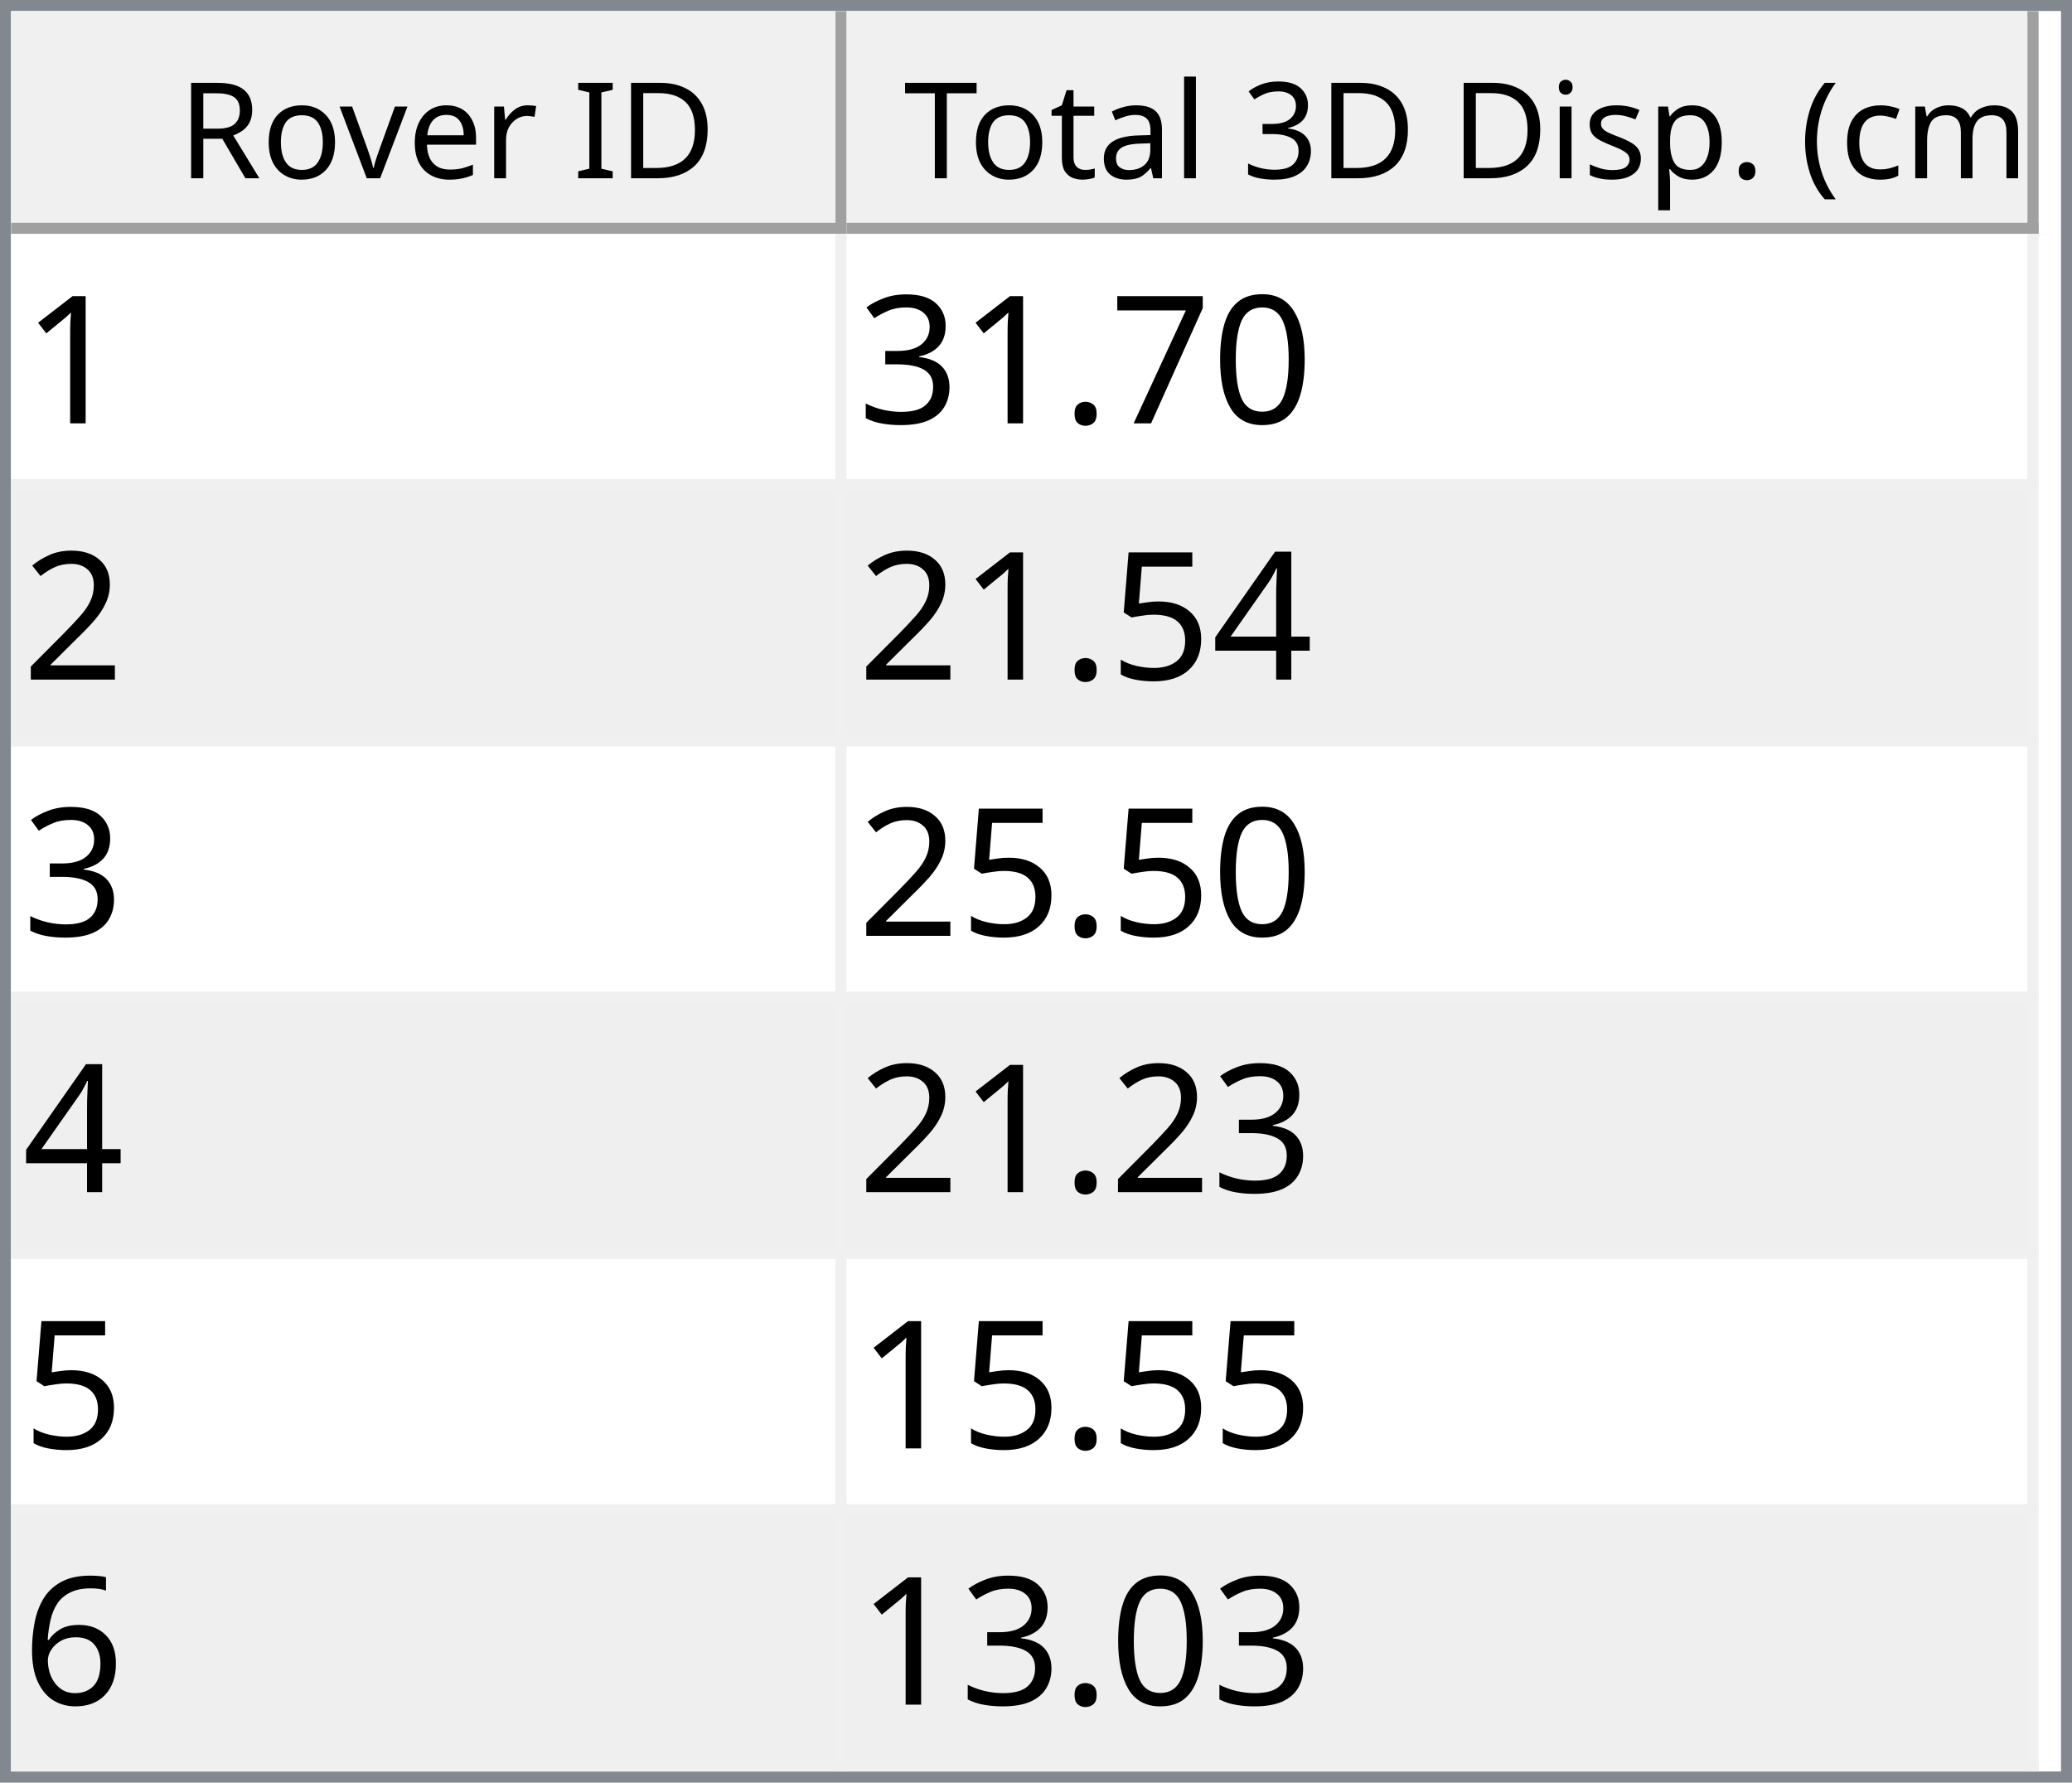
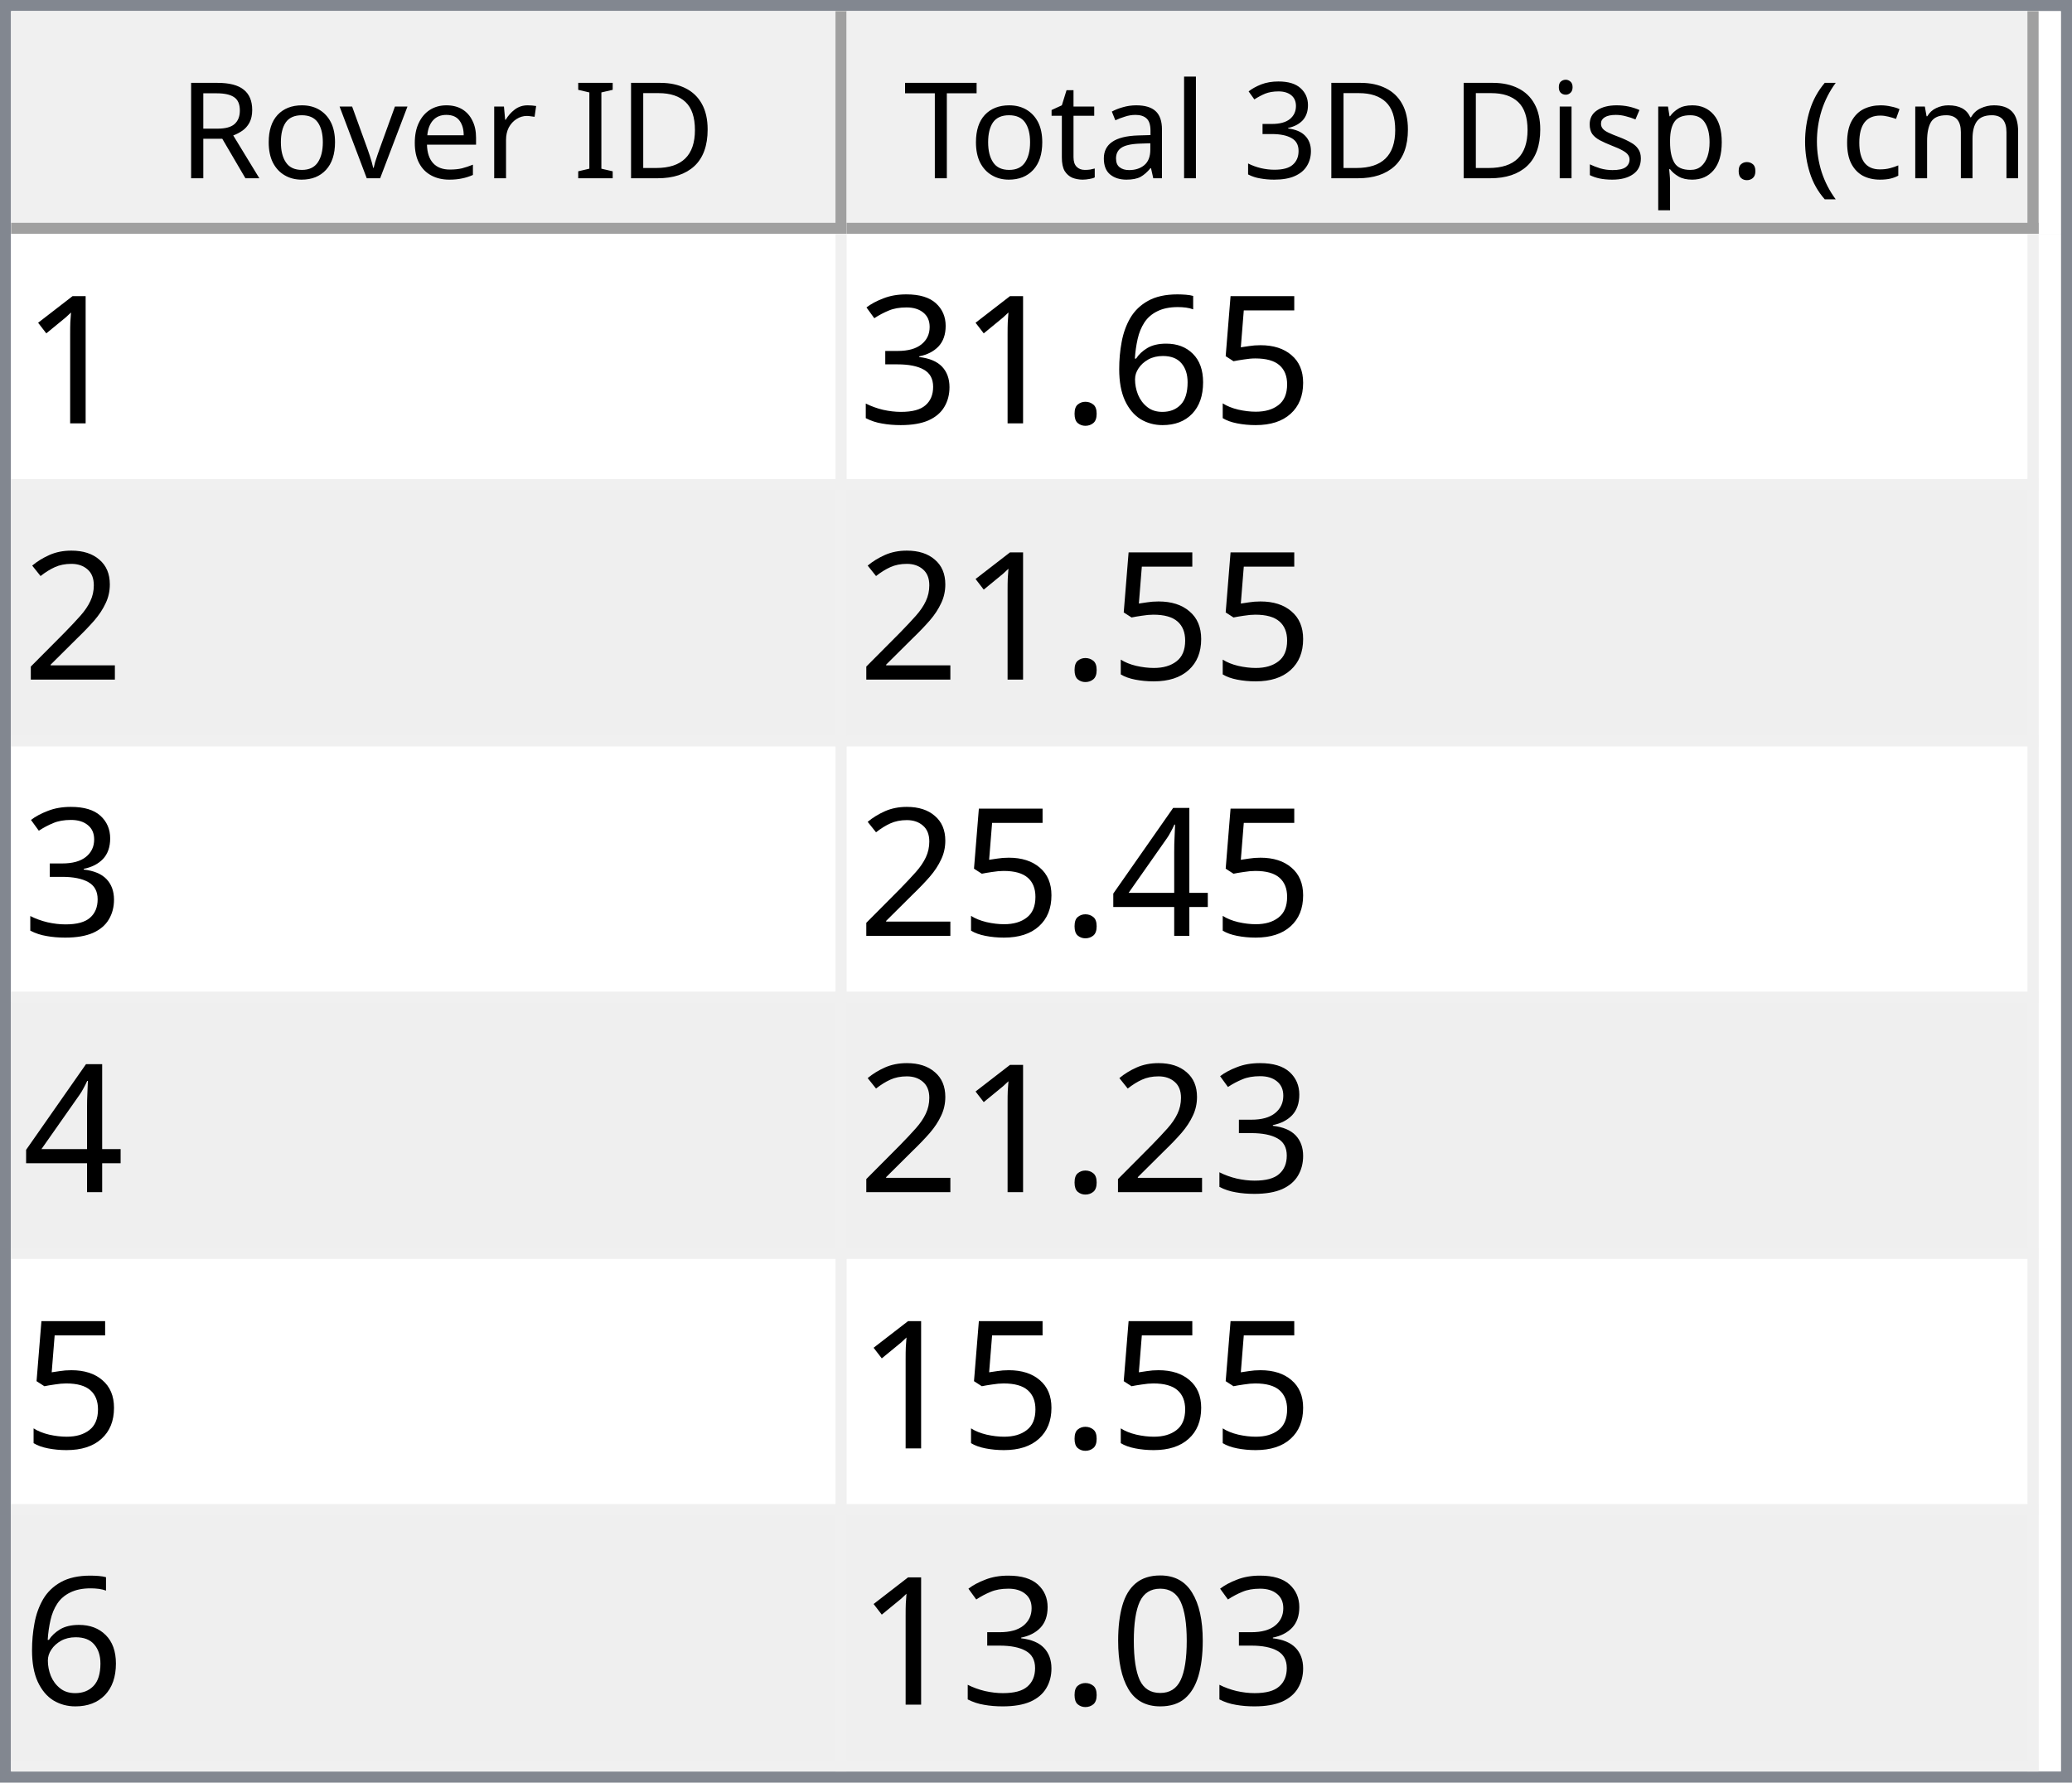
<svg xmlns="http://www.w3.org/2000/svg" style="fill-opacity:1; color-rendering:auto; color-interpolation:auto; text-rendering:auto; stroke:black; stroke-linecap:square; stroke-miterlimit:10; shape-rendering:auto; stroke-opacity:1; fill:black; stroke-dasharray:none; font-weight:normal; stroke-width:1; font-family:'Dialog'; font-style:normal; stroke-linejoin:miter; font-size:12px; stroke-dashoffset:0; image-rendering:auto;" width="186" height="160">
  <defs id="genericDefs" />
  <g>
    <defs id="defs1">
      <clipPath clipPathUnits="userSpaceOnUse" id="clipPath1">
        <path d="M0 0 L186 0 L186 160 L0 160 L0 0 Z" />
      </clipPath>
      <clipPath clipPathUnits="userSpaceOnUse" id="clipPath2">
        <path d="M0 0 L0 160 L186 160 L186 0 Z" />
      </clipPath>
      <clipPath clipPathUnits="userSpaceOnUse" id="clipPath3">
        <path d="M0 0 L0 20 L184 20 L184 0 Z" />
      </clipPath>
      <clipPath clipPathUnits="userSpaceOnUse" id="clipPath4">
        <path d="M0 0 L0 20 L75 20 L75 0 Z" />
      </clipPath>
      <clipPath clipPathUnits="userSpaceOnUse" id="clipPath5">
        <path d="M1 1 L1 19 L74 19 L74 1 Z" />
      </clipPath>
      <clipPath clipPathUnits="userSpaceOnUse" id="clipPath6">
        <path d="M0 0 L0 18 L73 18 L73 0 Z" />
      </clipPath>
      <clipPath clipPathUnits="userSpaceOnUse" id="clipPath7">
        <path d="M-0.5 -0.5 L-0.5 19.5 L74.5 19.5 L74.5 -0.5 Z" />
      </clipPath>
      <clipPath clipPathUnits="userSpaceOnUse" id="clipPath8">
        <path d="M0 0 L0 20 L107 20 L107 0 Z" />
      </clipPath>
      <clipPath clipPathUnits="userSpaceOnUse" id="clipPath9">
        <path d="M1 1 L1 19 L106 19 L106 1 Z" />
      </clipPath>
      <clipPath clipPathUnits="userSpaceOnUse" id="clipPath10">
        <path d="M0 0 L0 18 L105 18 L105 0 Z" />
      </clipPath>
      <clipPath clipPathUnits="userSpaceOnUse" id="clipPath11">
        <path d="M-0.5 -0.5 L-0.5 19.5 L106.5 19.5 L106.5 -0.5 Z" />
      </clipPath>
      <clipPath clipPathUnits="userSpaceOnUse" id="clipPath12">
        <path d="M0 0 L0 138 L184 138 L184 0 Z" />
      </clipPath>
      <clipPath clipPathUnits="userSpaceOnUse" id="clipPath13">
        <path d="M0 0 L0 138 L182 138 L182 0 Z" />
      </clipPath>
      <clipPath clipPathUnits="userSpaceOnUse" id="clipPath14">
        <path d="M-0.5 -0.5 L-0.5 137.5 L181.5 137.5 L181.5 -0.5 Z" />
      </clipPath>
      <clipPath clipPathUnits="userSpaceOnUse" id="clipPath15">
        <path d="M0 0 L0 22 L74 22 L74 0 Z" />
      </clipPath>
      <clipPath clipPathUnits="userSpaceOnUse" id="clipPath16">
        <path d="M0 0 L0 22 L106 22 L106 0 Z" />
      </clipPath>
      <font horiz-adv-x="64.551" id="font1">
        <font-face ascent="107.91" descent="25.098" units-per-em="100" style="font-style:normal; font-family:Segoe UI; font-weight:normal;" />
        <missing-glyph horiz-adv-x="64.551" d="M8.109 0 L8.109 68.266 L56.453 68.266 L56.453 0 L8.109 0 ZM15.328 7.234 L49.219 7.234 L49.219 61.031 L15.328 61.031 L15.328 7.234 Z" />
        <glyph unicode="D" horiz-adv-x="70.117" d="M9.188 0 L9.188 70.016 L28.516 70.016 Q65.531 70.016 65.531 35.891 Q65.531 19.672 55.25 9.836 Q44.969 0 27.734 0 L9.188 0 ZM17.391 62.594 L17.391 7.422 L27.828 7.422 Q41.609 7.422 49.273 14.797 Q56.938 22.172 56.938 35.688 Q56.938 62.594 28.328 62.594 L17.391 62.594 Z" />
        <glyph unicode="I" horiz-adv-x="26.611" d="M17.391 0 L9.188 0 L9.188 70.016 L17.391 70.016 L17.391 0 Z" />
        <glyph unicode=" " horiz-adv-x="27.393" d="" />
        <glyph unicode="r" horiz-adv-x="34.766" d="M34.188 41.891 Q32.078 43.5 28.125 43.5 Q23 43.5 19.555 38.672 Q16.109 33.844 16.109 25.484 L16.109 0 L8.109 0 L8.109 50 L16.109 50 L16.109 39.703 L16.312 39.703 Q18.016 44.969 21.531 47.922 Q25.047 50.875 29.391 50.875 Q32.516 50.875 34.188 50.203 L34.188 41.891 Z" />
        <glyph unicode="e" horiz-adv-x="52.295" d="M48.297 23 L12.984 23 Q13.188 14.656 17.484 10.109 Q21.781 5.562 29.297 5.562 Q37.75 5.562 44.828 11.141 L44.828 3.609 Q38.234 -1.172 27.391 -1.172 Q16.797 -1.172 10.742 5.641 Q4.688 12.453 4.688 24.812 Q4.688 36.469 11.305 43.82 Q17.922 51.172 27.734 51.172 Q37.547 51.172 42.922 44.828 Q48.297 38.484 48.297 27.203 L48.297 23 ZM40.094 29.781 Q40.047 36.719 36.75 40.578 Q33.453 44.438 27.594 44.438 Q21.922 44.438 17.969 40.383 Q14.016 36.328 13.094 29.781 L40.094 29.781 Z" />
        <glyph unicode="v" horiz-adv-x="47.9" d="M47.406 50 L27.484 0 L19.625 0 L0.688 50 L9.469 50 L22.172 13.672 Q23.578 9.672 23.922 6.688 L24.125 6.688 Q24.609 10.453 25.688 13.484 L38.969 50 L47.406 50 Z" />
        <glyph unicode="o" horiz-adv-x="58.594" d="M29 -1.172 Q17.922 -1.172 11.305 5.836 Q4.688 12.844 4.688 24.422 Q4.688 37.016 11.57 44.094 Q18.453 51.172 30.172 51.172 Q41.359 51.172 47.633 44.289 Q53.906 37.406 53.906 25.203 Q53.906 13.234 47.141 6.031 Q40.375 -1.172 29 -1.172 ZM29.594 44.438 Q21.875 44.438 17.383 39.188 Q12.891 33.938 12.891 24.703 Q12.891 15.828 17.43 10.695 Q21.969 5.562 29.594 5.562 Q37.359 5.562 41.531 10.594 Q45.703 15.625 45.703 24.906 Q45.703 34.281 41.531 39.359 Q37.359 44.438 29.594 44.438 Z" />
        <glyph unicode="R" horiz-adv-x="59.814" d="M59.375 0 L49.609 0 L37.891 19.625 Q36.281 22.359 34.766 24.289 Q33.25 26.219 31.664 27.438 Q30.078 28.656 28.25 29.219 Q26.422 29.781 24.125 29.781 L17.391 29.781 L17.391 0 L9.188 0 L9.188 70.016 L30.078 70.016 Q34.672 70.016 38.555 68.867 Q42.438 67.719 45.289 65.375 Q48.141 63.031 49.758 59.547 Q51.375 56.062 51.375 51.375 Q51.375 47.703 50.273 44.656 Q49.172 41.609 47.148 39.211 Q45.125 36.812 42.266 35.133 Q39.406 33.453 35.844 32.516 L35.844 32.328 Q37.594 31.547 38.891 30.547 Q40.188 29.547 41.359 28.18 Q42.531 26.812 43.68 25.078 Q44.828 23.344 46.234 21.047 L59.375 0 ZM17.391 62.594 L17.391 37.203 L28.516 37.203 Q31.594 37.203 34.203 38.133 Q36.812 39.062 38.719 40.797 Q40.625 42.531 41.703 45.047 Q42.781 47.562 42.781 50.688 Q42.781 56.297 39.141 59.445 Q35.5 62.594 28.609 62.594 L17.391 62.594 Z" />
        <glyph unicode=")" horiz-adv-x="30.176" d="M8.297 -15.922 L1.172 -15.922 Q16.406 2.344 16.406 26.812 Q16.406 51.469 1.078 70.016 L8.297 70.016 Q23.531 52.156 23.531 26.703 Q23.531 1.375 8.297 -15.922 Z" />
        <glyph unicode="m" horiz-adv-x="86.133" d="M79.109 0 L71.094 0 L71.094 28.719 Q71.094 37.016 68.531 40.727 Q65.969 44.438 59.906 44.438 Q54.781 44.438 51.195 39.75 Q47.609 35.062 47.609 28.516 L47.609 0 L39.594 0 L39.594 29.688 Q39.594 44.438 28.219 44.438 Q22.953 44.438 19.531 40.016 Q16.109 35.594 16.109 28.516 L16.109 0 L8.109 0 L8.109 50 L16.109 50 L16.109 42.094 L16.312 42.094 Q21.625 51.172 31.844 51.172 Q36.969 51.172 40.773 48.312 Q44.578 45.453 46 40.828 Q51.562 51.172 62.594 51.172 Q79.109 51.172 79.109 30.812 L79.109 0 Z" />
        <glyph unicode="c" horiz-adv-x="46.191" d="M42.188 2.297 Q36.422 -1.172 28.516 -1.172 Q17.828 -1.172 11.258 5.789 Q4.688 12.75 4.688 23.828 Q4.688 36.188 11.766 43.68 Q18.844 51.172 30.672 51.172 Q37.25 51.172 42.281 48.734 L42.281 40.531 Q36.719 44.438 30.375 44.438 Q22.703 44.438 17.797 38.945 Q12.891 33.453 12.891 24.516 Q12.891 15.719 17.508 10.641 Q22.125 5.562 29.891 5.562 Q36.422 5.562 42.188 9.906 L42.188 2.297 Z" />
        <glyph unicode="(" horiz-adv-x="30.176" d="M29.109 -15.922 L21.969 -15.922 Q6.844 1.375 6.844 26.703 Q6.844 52.156 21.969 70.016 L29.203 70.016 Q13.875 51.469 13.875 26.812 Q13.875 2.344 29.109 -15.922 Z" />
        <glyph unicode="." horiz-adv-x="21.68" d="M10.891 -1.078 Q8.641 -1.078 7.055 0.539 Q5.469 2.156 5.469 4.391 Q5.469 6.641 7.055 8.273 Q8.641 9.906 10.891 9.906 Q13.188 9.906 14.797 8.273 Q16.406 6.641 16.406 4.391 Q16.406 2.156 14.797 0.539 Q13.188 -1.078 10.891 -1.078 Z" />
        <glyph unicode="p" horiz-adv-x="58.789" d="M16.312 7.234 L16.109 7.234 L16.109 -23 L8.109 -23 L8.109 50 L16.109 50 L16.109 41.219 L16.312 41.219 Q22.219 51.172 33.594 51.172 Q43.266 51.172 48.688 44.461 Q54.109 37.75 54.109 26.469 Q54.109 13.922 48 6.375 Q41.891 -1.172 31.297 -1.172 Q21.578 -1.172 16.312 7.234 ZM16.109 27.391 L16.109 20.406 Q16.109 14.203 20.141 9.883 Q24.172 5.562 30.375 5.562 Q37.641 5.562 41.773 11.133 Q45.906 16.703 45.906 26.609 Q45.906 34.969 42.047 39.703 Q38.188 44.438 31.594 44.438 Q24.609 44.438 20.359 39.578 Q16.109 34.719 16.109 27.391 Z" />
        <glyph unicode="s" horiz-adv-x="42.432" d="M5.078 1.812 L5.078 10.406 Q11.625 5.562 19.484 5.562 Q30.031 5.562 30.031 12.594 Q30.031 14.594 29.125 15.992 Q28.219 17.391 26.68 18.461 Q25.141 19.531 23.07 20.383 Q21 21.234 18.609 22.172 Q15.281 23.484 12.766 24.828 Q10.25 26.172 8.57 27.859 Q6.891 29.547 6.031 31.695 Q5.172 33.844 5.172 36.719 Q5.172 40.234 6.789 42.945 Q8.406 45.656 11.086 47.484 Q13.766 49.312 17.211 50.242 Q20.656 51.172 24.312 51.172 Q30.812 51.172 35.938 48.922 L35.938 40.828 Q30.422 44.438 23.25 44.438 Q21 44.438 19.195 43.922 Q17.391 43.406 16.094 42.477 Q14.797 41.547 14.086 40.258 Q13.375 38.969 13.375 37.406 Q13.375 35.453 14.086 34.133 Q14.797 32.812 16.164 31.789 Q17.531 30.766 19.484 29.938 Q21.438 29.109 23.922 28.125 Q27.25 26.859 29.883 25.516 Q32.516 24.172 34.375 22.484 Q36.234 20.797 37.234 18.602 Q38.234 16.406 38.234 13.375 Q38.234 9.672 36.602 6.938 Q34.969 4.203 32.234 2.398 Q29.5 0.594 25.93 -0.289 Q22.359 -1.172 18.453 -1.172 Q10.75 -1.172 5.078 1.812 Z" />
        <glyph unicode="i" horiz-adv-x="24.219" d="M12.203 62.703 Q10.062 62.703 8.547 64.164 Q7.031 65.625 7.031 67.875 Q7.031 70.125 8.547 71.609 Q10.062 73.094 12.203 73.094 Q14.406 73.094 15.945 71.609 Q17.484 70.125 17.484 67.875 Q17.484 65.719 15.945 64.211 Q14.406 62.703 12.203 62.703 ZM16.109 0 L8.109 0 L8.109 50 L16.109 50 L16.109 0 Z" />
        <glyph unicode="3" horiz-adv-x="53.906" d="M46.531 19.828 Q46.531 15.094 44.75 11.211 Q42.969 7.328 39.719 4.57 Q36.469 1.812 31.93 0.297 Q27.391 -1.219 21.922 -1.219 Q11.922 -1.219 6 2.594 L6 11.188 Q13.094 5.609 22.219 5.609 Q25.875 5.609 28.828 6.539 Q31.781 7.469 33.906 9.227 Q36.031 10.984 37.18 13.477 Q38.328 15.969 38.328 19.094 Q38.328 32.812 18.797 32.812 L12.984 32.812 L12.984 39.594 L18.5 39.594 Q35.797 39.594 35.797 52.484 Q35.797 64.406 22.609 64.406 Q15.188 64.406 8.688 59.422 L8.688 67.188 Q15.375 71.188 24.609 71.188 Q29 71.188 32.57 69.969 Q36.141 68.75 38.68 66.555 Q41.219 64.359 42.609 61.281 Q44 58.203 44 54.5 Q44 40.672 30.031 36.719 L30.031 36.531 Q33.594 36.141 36.625 34.797 Q39.656 33.453 41.852 31.305 Q44.047 29.156 45.289 26.25 Q46.531 23.344 46.531 19.828 Z" />
        <glyph unicode="l" horiz-adv-x="24.219" d="M16.109 0 L8.109 0 L8.109 74.031 L16.109 74.031 L16.109 0 Z" />
        <glyph unicode="a" horiz-adv-x="50.879" d="M43.891 0 L35.891 0 L35.891 7.812 L35.688 7.812 Q30.469 -1.172 20.312 -1.172 Q12.844 -1.172 8.617 2.781 Q4.391 6.734 4.391 13.281 Q4.391 27.297 20.906 29.594 L35.891 31.688 Q35.891 44.438 25.594 44.438 Q16.547 44.438 9.281 38.281 L9.281 46.484 Q16.656 51.172 26.266 51.172 Q43.891 51.172 43.891 32.516 L43.891 0 ZM35.891 25.297 L23.828 23.641 Q18.266 22.859 15.43 20.875 Q12.594 18.891 12.594 13.875 Q12.594 10.203 15.211 7.883 Q17.828 5.562 22.172 5.562 Q28.125 5.562 32.008 9.742 Q35.891 13.922 35.891 20.312 L35.891 25.297 Z" />
        <glyph unicode="t" horiz-adv-x="33.887" d="M31.297 0.484 Q28.469 -1.078 23.828 -1.078 Q10.688 -1.078 10.688 13.578 L10.688 43.172 L2.094 43.172 L2.094 50 L10.688 50 L10.688 62.203 L18.703 64.797 L18.703 50 L31.297 50 L31.297 43.172 L18.703 43.172 L18.703 14.984 Q18.703 9.969 20.414 7.82 Q22.125 5.672 26.078 5.672 Q29.109 5.672 31.297 7.328 L31.297 0.484 Z" />
        <glyph unicode="T" horiz-adv-x="52.393" d="M50.594 62.594 L30.375 62.594 L30.375 0 L22.172 0 L22.172 62.594 L2 62.594 L2 70.016 L50.594 70.016 L50.594 62.594 Z" />
      </font>
      <font horiz-adv-x="75.0" id="font2">
        <font-face ascent="100.537" descent="21.973" units-per-em="100" style="font-style:normal; font-family:sans-serif; font-weight:normal;" />
        <missing-glyph horiz-adv-x="75.0" d="M12.5 0 L12.5 62.5 L62.5 62.5 L62.5 0 L12.5 0 ZM14.062 1.562 L60.938 1.562 L60.938 60.938 L14.062 60.938 L14.062 1.562 Z" />
        <glyph unicode="1" horiz-adv-x="55.615" d="M37.25 0 L28.469 0 L28.469 56 Q25.297 52.984 20.141 49.953 Q14.984 46.922 10.891 45.406 L10.891 53.906 Q18.266 57.375 23.781 62.305 Q29.297 67.234 31.594 71.875 L37.25 71.875 L37.25 0 Z" />
-         <glyph unicode="0" horiz-adv-x="55.615" d="M4.156 35.297 Q4.156 48 6.766 55.742 Q9.375 63.484 14.523 67.68 Q19.672 71.875 27.484 71.875 Q33.25 71.875 37.594 69.555 Q41.938 67.234 44.773 62.867 Q47.609 58.5 49.219 52.227 Q50.828 45.953 50.828 35.297 Q50.828 22.703 48.242 14.969 Q45.656 7.234 40.508 3.008 Q35.359 -1.219 27.484 -1.219 Q17.141 -1.219 11.234 6.203 Q4.156 15.141 4.156 35.297 ZM13.188 35.297 Q13.188 17.672 17.312 11.836 Q21.438 6 27.484 6 Q33.547 6 37.672 11.859 Q41.797 17.719 41.797 35.297 Q41.797 52.984 37.672 58.789 Q33.547 64.594 27.391 64.594 Q21.344 64.594 17.719 59.469 Q13.188 52.938 13.188 35.297 Z" />
-         <glyph unicode="7" horiz-adv-x="55.615" d="M4.734 62.203 L4.734 70.656 L51.078 70.656 L51.078 63.812 Q44.234 56.547 37.523 44.484 Q30.812 32.422 27.156 19.672 Q24.516 10.688 23.781 0 L14.75 0 Q14.891 8.453 18.062 20.414 Q21.234 32.375 27.172 43.484 Q33.109 54.594 39.797 62.203 L4.734 62.203 Z" />
+         <glyph unicode="5" horiz-adv-x="55.615" d="M4.156 18.75 L13.375 19.531 Q14.406 12.797 18.141 9.398 Q21.875 6 27.156 6 Q33.5 6 37.891 10.789 Q42.281 15.578 42.281 23.484 Q42.281 31 38.062 35.352 Q33.844 39.703 27 39.703 Q22.75 39.703 19.336 37.773 Q15.922 35.844 13.969 32.766 L5.719 33.844 L12.641 70.609 L48.25 70.609 L48.25 62.203 L19.672 62.203 L15.828 42.969 Q22.266 47.469 29.344 47.469 Q38.719 47.469 45.164 40.969 Q51.609 34.469 51.609 24.266 Q51.609 14.547 45.953 7.469 Q39.062 -1.219 27.156 -1.219 Q17.391 -1.219 11.211 4.25 Q5.031 9.719 4.156 18.75 Z" />
+         <glyph unicode="6" horiz-adv-x="55.615" d="M49.75 54.047 L41.016 53.375 Q39.844 58.547 37.703 60.891 Q34.125 64.656 28.906 64.656 Q24.703 64.656 21.531 62.312 Q17.391 59.281 14.992 53.469 Q12.594 47.656 12.5 36.922 Q15.672 41.75 20.266 44.094 Q24.859 46.438 29.891 46.438 Q38.672 46.438 44.852 39.969 Q51.031 33.5 51.031 23.25 Q51.031 16.5 48.125 10.719 Q45.219 4.938 40.141 1.859 Q35.062 -1.219 28.609 -1.219 Q17.625 -1.219 10.695 6.859 Q3.766 14.938 3.766 33.5 Q3.766 54.25 11.422 63.672 Q18.109 71.875 29.438 71.875 Q37.891 71.875 43.289 67.141 Q48.688 62.406 49.75 54.047 ZM13.875 23.188 Q13.875 18.656 15.797 14.508 Q17.719 10.359 21.188 8.18 Q24.656 6 28.469 6 Q34.031 6 38.039 10.492 Q42.047 14.984 42.047 22.703 Q42.047 30.125 38.086 34.398 Q34.125 38.672 28.125 38.672 Q22.172 38.672 18.023 34.398 Q13.875 30.125 13.875 23.188 Z" />
        <glyph unicode="." horiz-adv-x="27.783" d="M9.078 0 L9.078 10.016 L19.094 10.016 L19.094 0 L9.078 0 Z" />
        <glyph unicode="3" horiz-adv-x="55.615" d="M4.203 18.891 L12.984 20.062 Q14.5 12.594 18.141 9.297 Q21.781 6 27 6 Q33.203 6 37.477 10.297 Q41.75 14.594 41.75 20.953 Q41.75 27 37.797 30.93 Q33.844 34.859 27.734 34.859 Q25.25 34.859 21.531 33.891 L22.516 41.609 Q23.391 41.5 23.922 41.5 Q29.547 41.5 34.039 44.43 Q38.531 47.359 38.531 53.469 Q38.531 58.297 35.258 61.477 Q31.984 64.656 26.812 64.656 Q21.688 64.656 18.266 61.43 Q14.844 58.203 13.875 51.766 L5.078 53.328 Q6.688 62.156 12.398 67.016 Q18.109 71.875 26.609 71.875 Q32.469 71.875 37.398 69.359 Q42.328 66.844 44.945 62.5 Q47.562 58.156 47.562 53.266 Q47.562 48.641 45.07 44.828 Q42.578 41.016 37.703 38.766 Q44.047 37.312 47.562 32.695 Q51.078 28.078 51.078 21.141 Q51.078 11.766 44.242 5.25 Q37.406 -1.266 26.953 -1.266 Q17.531 -1.266 11.305 4.352 Q5.078 9.969 4.203 18.891 Z" />
        <glyph unicode="2" horiz-adv-x="55.615" d="M50.344 8.453 L50.344 0 L3.031 0 Q2.938 3.172 4.047 6.109 Q5.859 10.938 9.836 15.625 Q13.812 20.312 21.344 26.469 Q33.016 36.031 37.117 41.625 Q41.219 47.219 41.219 52.203 Q41.219 57.422 37.477 61.008 Q33.734 64.594 27.734 64.594 Q21.391 64.594 17.578 60.789 Q13.766 56.984 13.719 50.25 L4.688 51.172 Q5.609 61.281 11.664 66.578 Q17.719 71.875 27.938 71.875 Q38.234 71.875 44.242 66.164 Q50.25 60.453 50.25 52 Q50.25 47.703 48.492 43.555 Q46.734 39.406 42.656 34.812 Q38.578 30.219 29.109 22.219 Q21.188 15.578 18.945 13.211 Q16.703 10.844 15.234 8.453 L50.344 8.453 Z" />
        <glyph unicode="4" horiz-adv-x="55.615" d="M32.328 0 L32.328 17.141 L1.266 17.141 L1.266 25.203 L33.938 71.578 L41.109 71.578 L41.109 25.203 L50.781 25.203 L50.781 17.141 L41.109 17.141 L41.109 0 L32.328 0 ZM32.328 25.203 L32.328 57.469 L9.906 25.203 L32.328 25.203 Z" />
-         <glyph unicode="5" horiz-adv-x="55.615" d="M4.156 18.75 L13.375 19.531 Q14.406 12.797 18.141 9.398 Q21.875 6 27.156 6 Q33.5 6 37.891 10.789 Q42.281 15.578 42.281 23.484 Q42.281 31 38.062 35.352 Q33.844 39.703 27 39.703 Q22.75 39.703 19.336 37.773 Q15.922 35.844 13.969 32.766 L5.719 33.844 L12.641 70.609 L48.25 70.609 L48.25 62.203 L19.672 62.203 L15.828 42.969 Q22.266 47.469 29.344 47.469 Q38.719 47.469 45.164 40.969 Q51.609 34.469 51.609 24.266 Q51.609 14.547 45.953 7.469 Q39.062 -1.219 27.156 -1.219 Q17.391 -1.219 11.211 4.25 Q5.031 9.719 4.156 18.75 Z" />
-         <glyph unicode="6" horiz-adv-x="55.615" d="M49.75 54.047 L41.016 53.375 Q39.844 58.547 37.703 60.891 Q34.125 64.656 28.906 64.656 Q24.703 64.656 21.531 62.312 Q17.391 59.281 14.992 53.469 Q12.594 47.656 12.5 36.922 Q15.672 41.75 20.266 44.094 Q24.859 46.438 29.891 46.438 Q38.672 46.438 44.852 39.969 Q51.031 33.5 51.031 23.25 Q51.031 16.5 48.125 10.719 Q45.219 4.938 40.141 1.859 Q35.062 -1.219 28.609 -1.219 Q17.625 -1.219 10.695 6.859 Q3.766 14.938 3.766 33.5 Q3.766 54.25 11.422 63.672 Q18.109 71.875 29.438 71.875 Q37.891 71.875 43.289 67.141 Q48.688 62.406 49.75 54.047 ZM13.875 23.188 Q13.875 18.656 15.797 14.508 Q17.719 10.359 21.188 8.18 Q24.656 6 28.469 6 Q34.031 6 38.039 10.492 Q42.047 14.984 42.047 22.703 Q42.047 30.125 38.086 34.398 Q34.125 38.672 28.125 38.672 Q22.172 38.672 18.023 34.398 Q13.875 30.125 13.875 23.188 Z" />
+         <glyph unicode="0" horiz-adv-x="55.615" d="M4.156 35.297 Q4.156 48 6.766 55.742 Q9.375 63.484 14.523 67.68 Q19.672 71.875 27.484 71.875 Q33.25 71.875 37.594 69.555 Q41.938 67.234 44.773 62.867 Q47.609 58.5 49.219 52.227 Q50.828 45.953 50.828 35.297 Q50.828 22.703 48.242 14.969 Q45.656 7.234 40.508 3.008 Q35.359 -1.219 27.484 -1.219 Q17.141 -1.219 11.234 6.203 Q4.156 15.141 4.156 35.297 ZM13.188 35.297 Q13.188 17.672 17.312 11.836 Q21.438 6 27.484 6 Q33.547 6 37.672 11.859 Q41.797 17.719 41.797 35.297 Q41.797 52.984 37.672 58.789 Q33.547 64.594 27.391 64.594 Q21.344 64.594 17.719 59.469 Q13.188 52.938 13.188 35.297 Z" />
      </font>
    </defs>
    <g style="fill:white; stroke:white;">
      <rect x="0" y="0" width="186" style="clip-path:url(#clipPath1); stroke:none;" height="160" />
    </g>
    <g style="fill:white; text-rendering:optimizeSpeed; color-rendering:optimizeSpeed; image-rendering:optimizeSpeed; shape-rendering:crispEdges; stroke:white; color-interpolation:sRGB;">
      <rect x="0" width="186" height="160" y="0" style="stroke:none;" />
      <path style="stroke:none;" d="M0 160 L186 160 L186 0 L0 0 Z" />
    </g>
    <g style="fill:rgb(240,240,240); font-family:'Segoe UI'; stroke:rgb(240,240,240);">
      <rect x="0" y="0" width="186" style="clip-path:url(#clipPath2); stroke:none;" height="160" />
    </g>
    <g style="fill:rgb(130,135,144); font-family:'Segoe UI'; stroke:rgb(130,135,144);">
      <path d="M0 0 L186 0 L186 160 L0 160 L0 0 ZM1 1 L185 1 L185 159 L1 159 L1 1 Z" style="fill-rule:evenodd; clip-path:url(#clipPath2); stroke:none;" />
    </g>
    <g style="fill:white; font-family:'Segoe UI'; stroke:white;" transform="translate(1,1)">
      <rect x="0" y="0" width="184" style="clip-path:url(#clipPath3); stroke:none;" height="20" />
    </g>
    <g style="fill:rgb(240,240,240); font-family:'Segoe UI'; stroke:rgb(240,240,240);" transform="translate(1,1)">
      <rect x="0" y="0" width="75" style="clip-path:url(#clipPath4); stroke:none;" height="20" />
    </g>
    <g style="font-family:'Segoe UI';" transform="translate(2,2)">
      <text x="14" xml:space="preserve" y="14" style="clip-path:url(#clipPath6); stroke:none;">Rover ID</text>
    </g>
    <g style="fill:rgb(160,160,160); font-family:'Segoe UI'; stroke:rgb(160,160,160); stroke-linejoin:bevel;" transform="translate(1.5,1.5)">
      <line x1="74" x2="74" y1="0" style="fill:none; clip-path:url(#clipPath7);" y2="19" />
    </g>
    <g style="fill:rgb(160,160,160); font-family:'Segoe UI'; stroke:rgb(160,160,160); stroke-linejoin:bevel;" transform="matrix(1,0,0,1,1,1) translate(0.5,0.5)">
      <line x1="0" x2="74" y1="19" style="fill:none; clip-path:url(#clipPath7);" y2="19" />
    </g>
    <g style="fill:rgb(240,240,240); font-family:'Segoe UI'; stroke:rgb(240,240,240);" transform="translate(76,1)">
      <rect x="0" y="0" width="107" style="clip-path:url(#clipPath8); stroke:none;" height="20" />
    </g>
    <g style="font-family:'Segoe UI';" transform="translate(77,2)">
      <text x="1" xml:space="preserve" y="14" style="clip-path:url(#clipPath10); stroke:none;"> Total 3D Disp. (cm)</text>
    </g>
    <g style="fill:rgb(160,160,160); font-family:'Segoe UI'; stroke:rgb(160,160,160); stroke-linejoin:bevel;" transform="translate(76.5,1.5)">
      <line x1="106" x2="106" y1="0" style="fill:none; clip-path:url(#clipPath11);" y2="19" />
    </g>
    <g style="fill:rgb(160,160,160); font-family:'Segoe UI'; stroke:rgb(160,160,160); stroke-linejoin:bevel;" transform="matrix(1,0,0,1,76,1) translate(0.5,0.5)">
      <line x1="0" x2="106" y1="19" style="fill:none; clip-path:url(#clipPath11);" y2="19" />
    </g>
    <g style="fill:white; font-family:'Segoe UI'; stroke:white;" transform="translate(1,21)">
      <rect x="0" y="0" width="184" style="clip-path:url(#clipPath12); stroke:none;" height="138" />
    </g>
    <g style="fill:rgb(240,240,240); font-size:16px; font-family:sans-serif; stroke:rgb(240,240,240);" transform="translate(1,21)">
      <rect x="0" y="0" width="182" style="clip-path:url(#clipPath13); stroke:none;" height="138" />
      <line transform="translate(0.5,0.5)" x1="0" x2="181" y1="22" style="clip-path:url(#clipPath14); fill:none; stroke-linejoin:bevel;" y2="22" />
    </g>
    <g transform="matrix(1,0,0,1,1,21) translate(0.5,0.5)" style="fill:rgb(240,240,240); font-size:16px; font-family:sans-serif; stroke:rgb(240,240,240); stroke-linejoin:bevel;">
      <line x1="0" x2="181" y1="45" style="fill:none; clip-path:url(#clipPath14);" y2="45" />
    </g>
    <g transform="matrix(1,0,0,1,1,21) translate(0.5,0.5)" style="fill:rgb(240,240,240); font-size:16px; font-family:sans-serif; stroke:rgb(240,240,240); stroke-linejoin:bevel;">
      <line x1="0" x2="181" y1="68" style="fill:none; clip-path:url(#clipPath14);" y2="68" />
    </g>
    <g transform="matrix(1,0,0,1,1,21) translate(0.5,0.5)" style="fill:rgb(240,240,240); font-size:16px; font-family:sans-serif; stroke:rgb(240,240,240); stroke-linejoin:bevel;">
      <line x1="0" x2="181" y1="91" style="fill:none; clip-path:url(#clipPath14);" y2="91" />
    </g>
    <g transform="matrix(1,0,0,1,1,21) translate(0.5,0.5)" style="fill:rgb(240,240,240); font-size:16px; font-family:sans-serif; stroke:rgb(240,240,240); stroke-linejoin:bevel;">
      <line x1="0" x2="181" y1="114" style="fill:none; clip-path:url(#clipPath14);" y2="114" />
    </g>
    <g transform="matrix(1,0,0,1,1,21) translate(0.5,0.5)" style="fill:rgb(240,240,240); font-size:16px; font-family:sans-serif; stroke:rgb(240,240,240); stroke-linejoin:bevel;">
      <line x1="0" x2="181" y1="137" style="fill:none; clip-path:url(#clipPath14);" y2="137" />
    </g>
    <g transform="matrix(1,0,0,1,1,21) translate(0.5,0.5)" style="fill:rgb(240,240,240); font-size:16px; font-family:sans-serif; stroke:rgb(240,240,240); stroke-linejoin:bevel;">
      <line x1="74" x2="74" y1="0" style="fill:none; clip-path:url(#clipPath14);" y2="137" />
    </g>
    <g transform="matrix(1,0,0,1,1,21) translate(0.5,0.5)" style="fill:rgb(240,240,240); font-size:16px; font-family:sans-serif; stroke:rgb(240,240,240); stroke-linejoin:bevel;">
      <line x1="181" x2="181" y1="0" style="fill:none; clip-path:url(#clipPath14);" y2="137" />
    </g>
    <g style="fill:white; font-size:16px; font-family:sans-serif; stroke:white;" transform="matrix(1,0,0,1,1,21)">
      <rect x="0" y="0" width="74" style="clip-path:url(#clipPath15); stroke:none;" height="22" />
      <text x="1" y="17" style="fill:black; clip-path:url(#clipPath15); stroke:none;" xml:space="preserve">1</text>
    </g>
    <g style="fill:white; font-size:16px; font-family:sans-serif; stroke:white;" transform="matrix(1,0,0,1,1,21) translate(75,0)">
      <rect x="0" y="0" width="106" style="clip-path:url(#clipPath16); stroke:none;" height="22" />
-       <text x="1" y="17" style="fill:black; clip-path:url(#clipPath16); stroke:none;" xml:space="preserve">31.70</text>
+       <text x="1" y="17" style="fill:black; clip-path:url(#clipPath16); stroke:none;" xml:space="preserve">31.65</text>
    </g>
    <g style="fill:rgb(239,239,239); font-size:16px; font-family:sans-serif; stroke:rgb(239,239,239);" transform="matrix(1,0,0,1,1,21) translate(0,23)">
      <rect x="0" y="0" width="74" style="clip-path:url(#clipPath15); stroke:none;" height="22" />
      <text x="1" y="17" style="fill:black; clip-path:url(#clipPath15); stroke:none;" xml:space="preserve">2</text>
    </g>
    <g style="fill:rgb(239,239,239); font-size:16px; font-family:sans-serif; stroke:rgb(239,239,239);" transform="matrix(1,0,0,1,1,21) translate(75,23)">
      <rect x="0" y="0" width="106" style="clip-path:url(#clipPath16); stroke:none;" height="22" />
-       <text x="1" y="17" style="fill:black; clip-path:url(#clipPath16); stroke:none;" xml:space="preserve">21.54</text>
+       <text x="1" y="17" style="fill:black; clip-path:url(#clipPath16); stroke:none;" xml:space="preserve">21.55</text>
    </g>
    <g style="fill:white; font-size:16px; font-family:sans-serif; stroke:white;" transform="matrix(1,0,0,1,1,21) translate(0,46)">
      <rect x="0" y="0" width="74" style="clip-path:url(#clipPath15); stroke:none;" height="22" />
      <text x="1" y="17" style="fill:black; clip-path:url(#clipPath15); stroke:none;" xml:space="preserve">3</text>
    </g>
    <g style="fill:white; font-size:16px; font-family:sans-serif; stroke:white;" transform="matrix(1,0,0,1,1,21) translate(75,46)">
      <rect x="0" y="0" width="106" style="clip-path:url(#clipPath16); stroke:none;" height="22" />
-       <text x="1" y="17" style="fill:black; clip-path:url(#clipPath16); stroke:none;" xml:space="preserve">25.50</text>
+       <text x="1" y="17" style="fill:black; clip-path:url(#clipPath16); stroke:none;" xml:space="preserve">25.45</text>
    </g>
    <g style="fill:rgb(239,239,239); font-size:16px; font-family:sans-serif; stroke:rgb(239,239,239);" transform="matrix(1,0,0,1,1,21) translate(0,69)">
      <rect x="0" y="0" width="74" style="clip-path:url(#clipPath15); stroke:none;" height="22" />
      <text x="1" y="17" style="fill:black; clip-path:url(#clipPath15); stroke:none;" xml:space="preserve">4</text>
    </g>
    <g style="fill:rgb(239,239,239); font-size:16px; font-family:sans-serif; stroke:rgb(239,239,239);" transform="matrix(1,0,0,1,1,21) translate(75,69)">
      <rect x="0" y="0" width="106" style="clip-path:url(#clipPath16); stroke:none;" height="22" />
      <text x="1" y="17" style="fill:black; clip-path:url(#clipPath16); stroke:none;" xml:space="preserve">21.23</text>
    </g>
    <g style="fill:white; font-size:16px; font-family:sans-serif; stroke:white;" transform="matrix(1,0,0,1,1,21) translate(0,92)">
      <rect x="0" y="0" width="74" style="clip-path:url(#clipPath15); stroke:none;" height="22" />
      <text x="1" y="17" style="fill:black; clip-path:url(#clipPath15); stroke:none;" xml:space="preserve">5</text>
    </g>
    <g style="fill:white; font-size:16px; font-family:sans-serif; stroke:white;" transform="matrix(1,0,0,1,1,21) translate(75,92)">
      <rect x="0" y="0" width="106" style="clip-path:url(#clipPath16); stroke:none;" height="22" />
      <text x="1" y="17" style="fill:black; clip-path:url(#clipPath16); stroke:none;" xml:space="preserve">15.55</text>
    </g>
    <g style="fill:rgb(239,239,239); font-size:16px; font-family:sans-serif; stroke:rgb(239,239,239);" transform="matrix(1,0,0,1,1,21) translate(0,115)">
      <rect x="0" y="0" width="74" style="clip-path:url(#clipPath15); stroke:none;" height="22" />
      <text x="1" y="17" style="fill:black; clip-path:url(#clipPath15); stroke:none;" xml:space="preserve">6</text>
    </g>
    <g style="fill:rgb(239,239,239); font-size:16px; font-family:sans-serif; stroke:rgb(239,239,239);" transform="matrix(1,0,0,1,1,21) translate(75,115)">
      <rect x="0" y="0" width="106" style="clip-path:url(#clipPath16); stroke:none;" height="22" />
      <text x="1" y="17" style="fill:black; clip-path:url(#clipPath16); stroke:none;" xml:space="preserve">13.03</text>
    </g>
  </g>
</svg>
